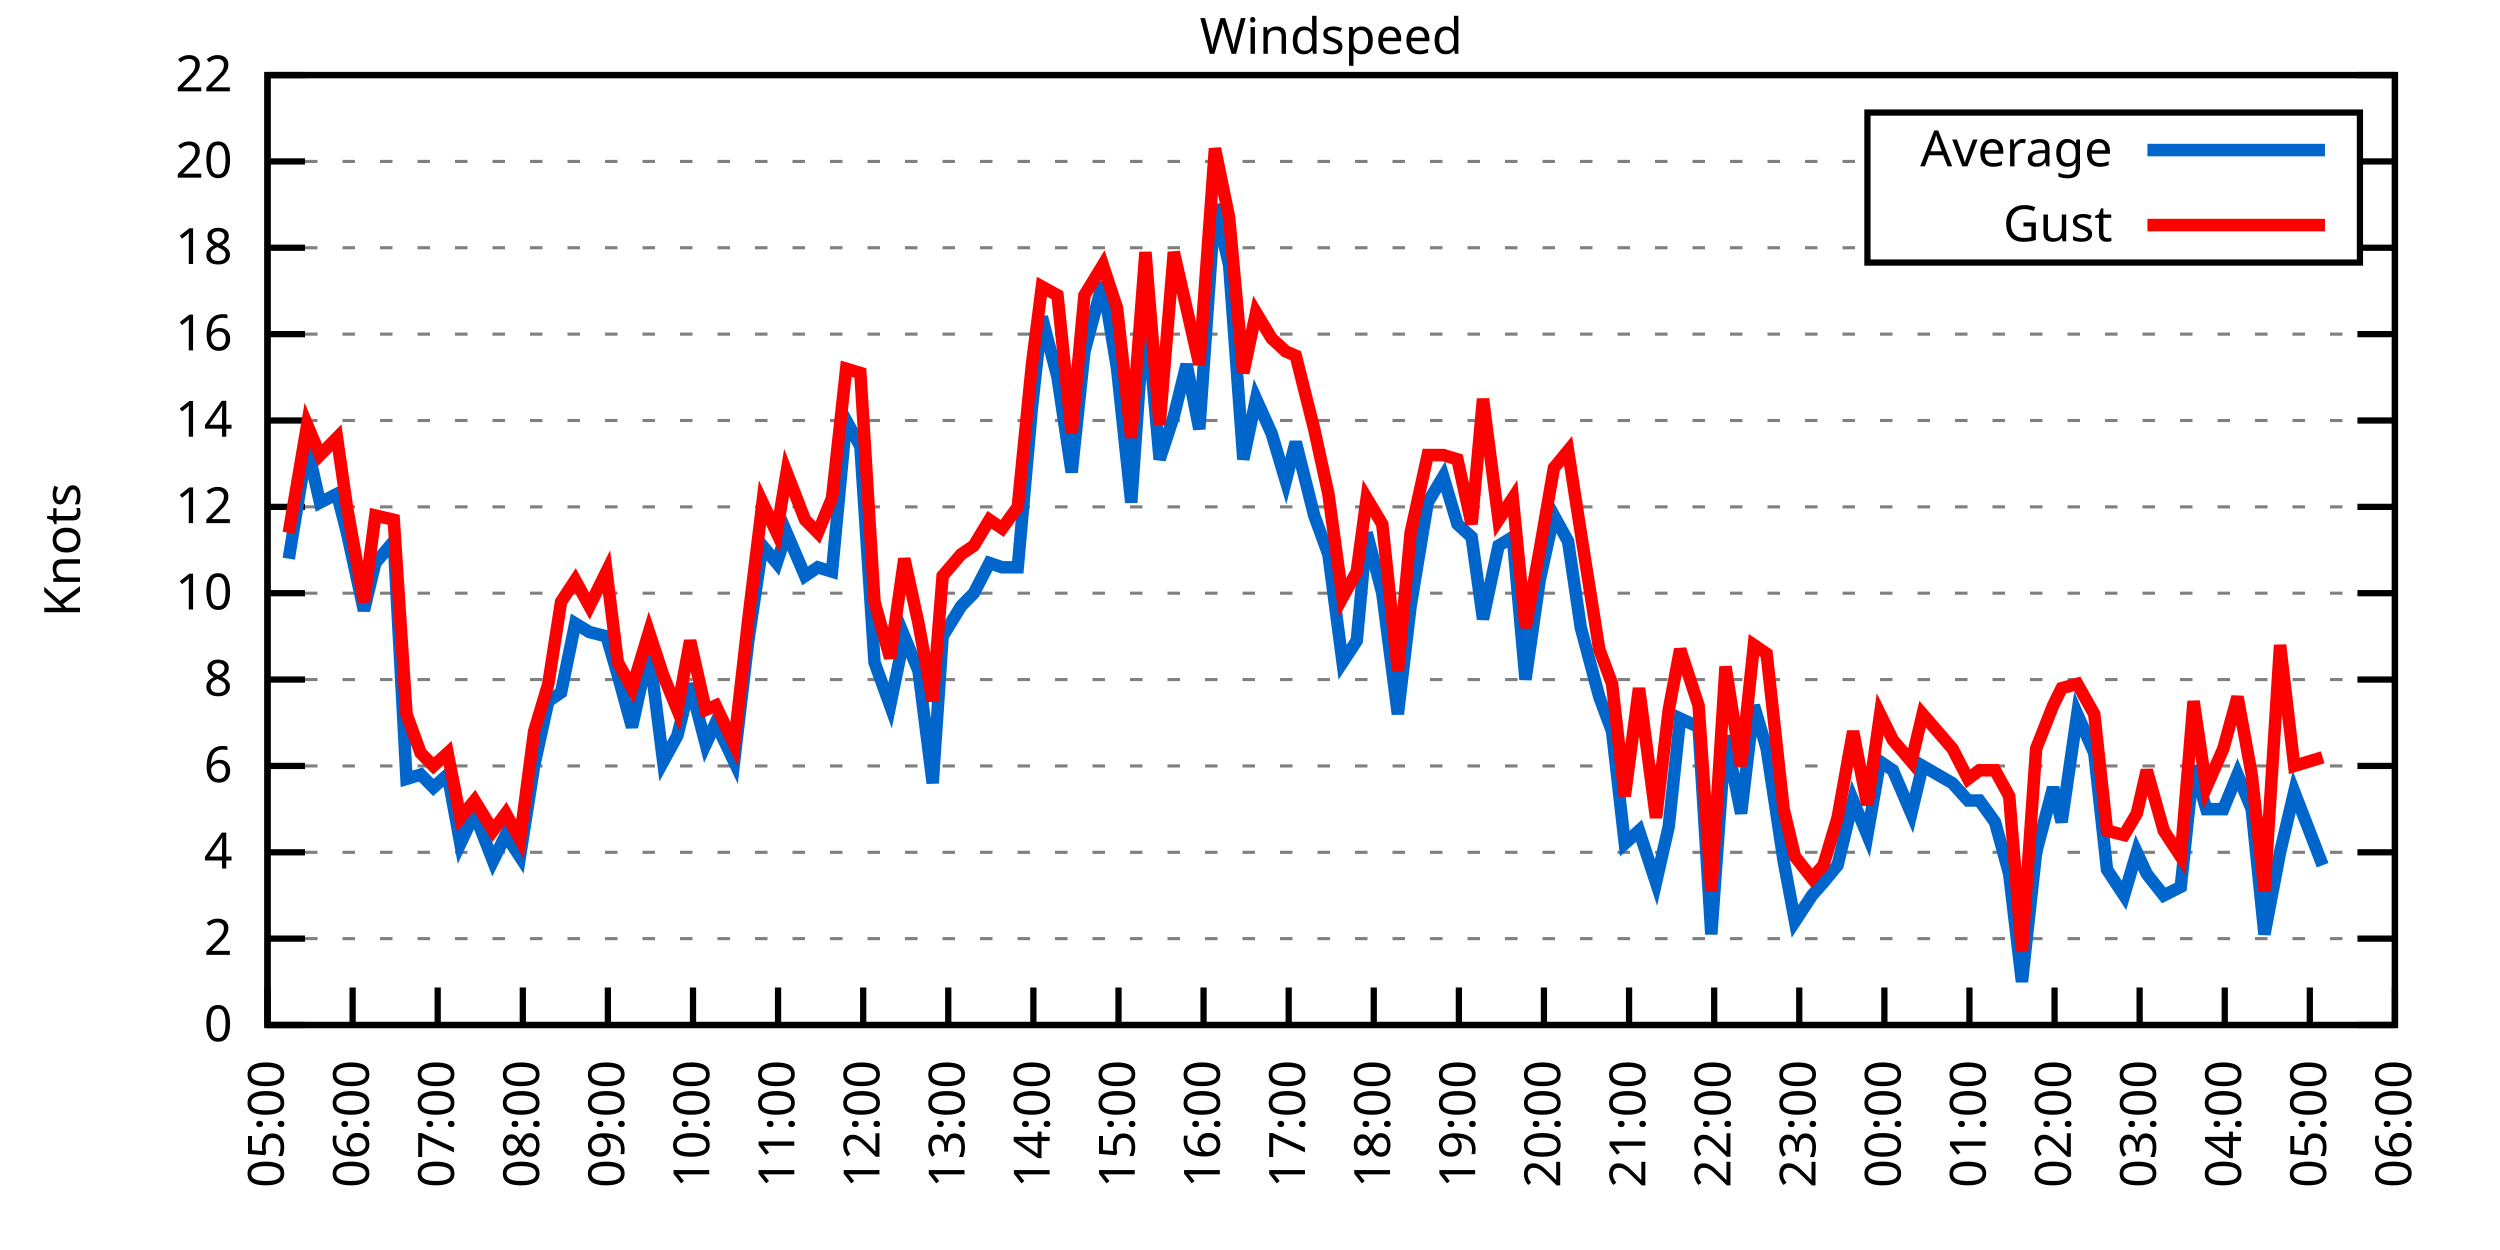
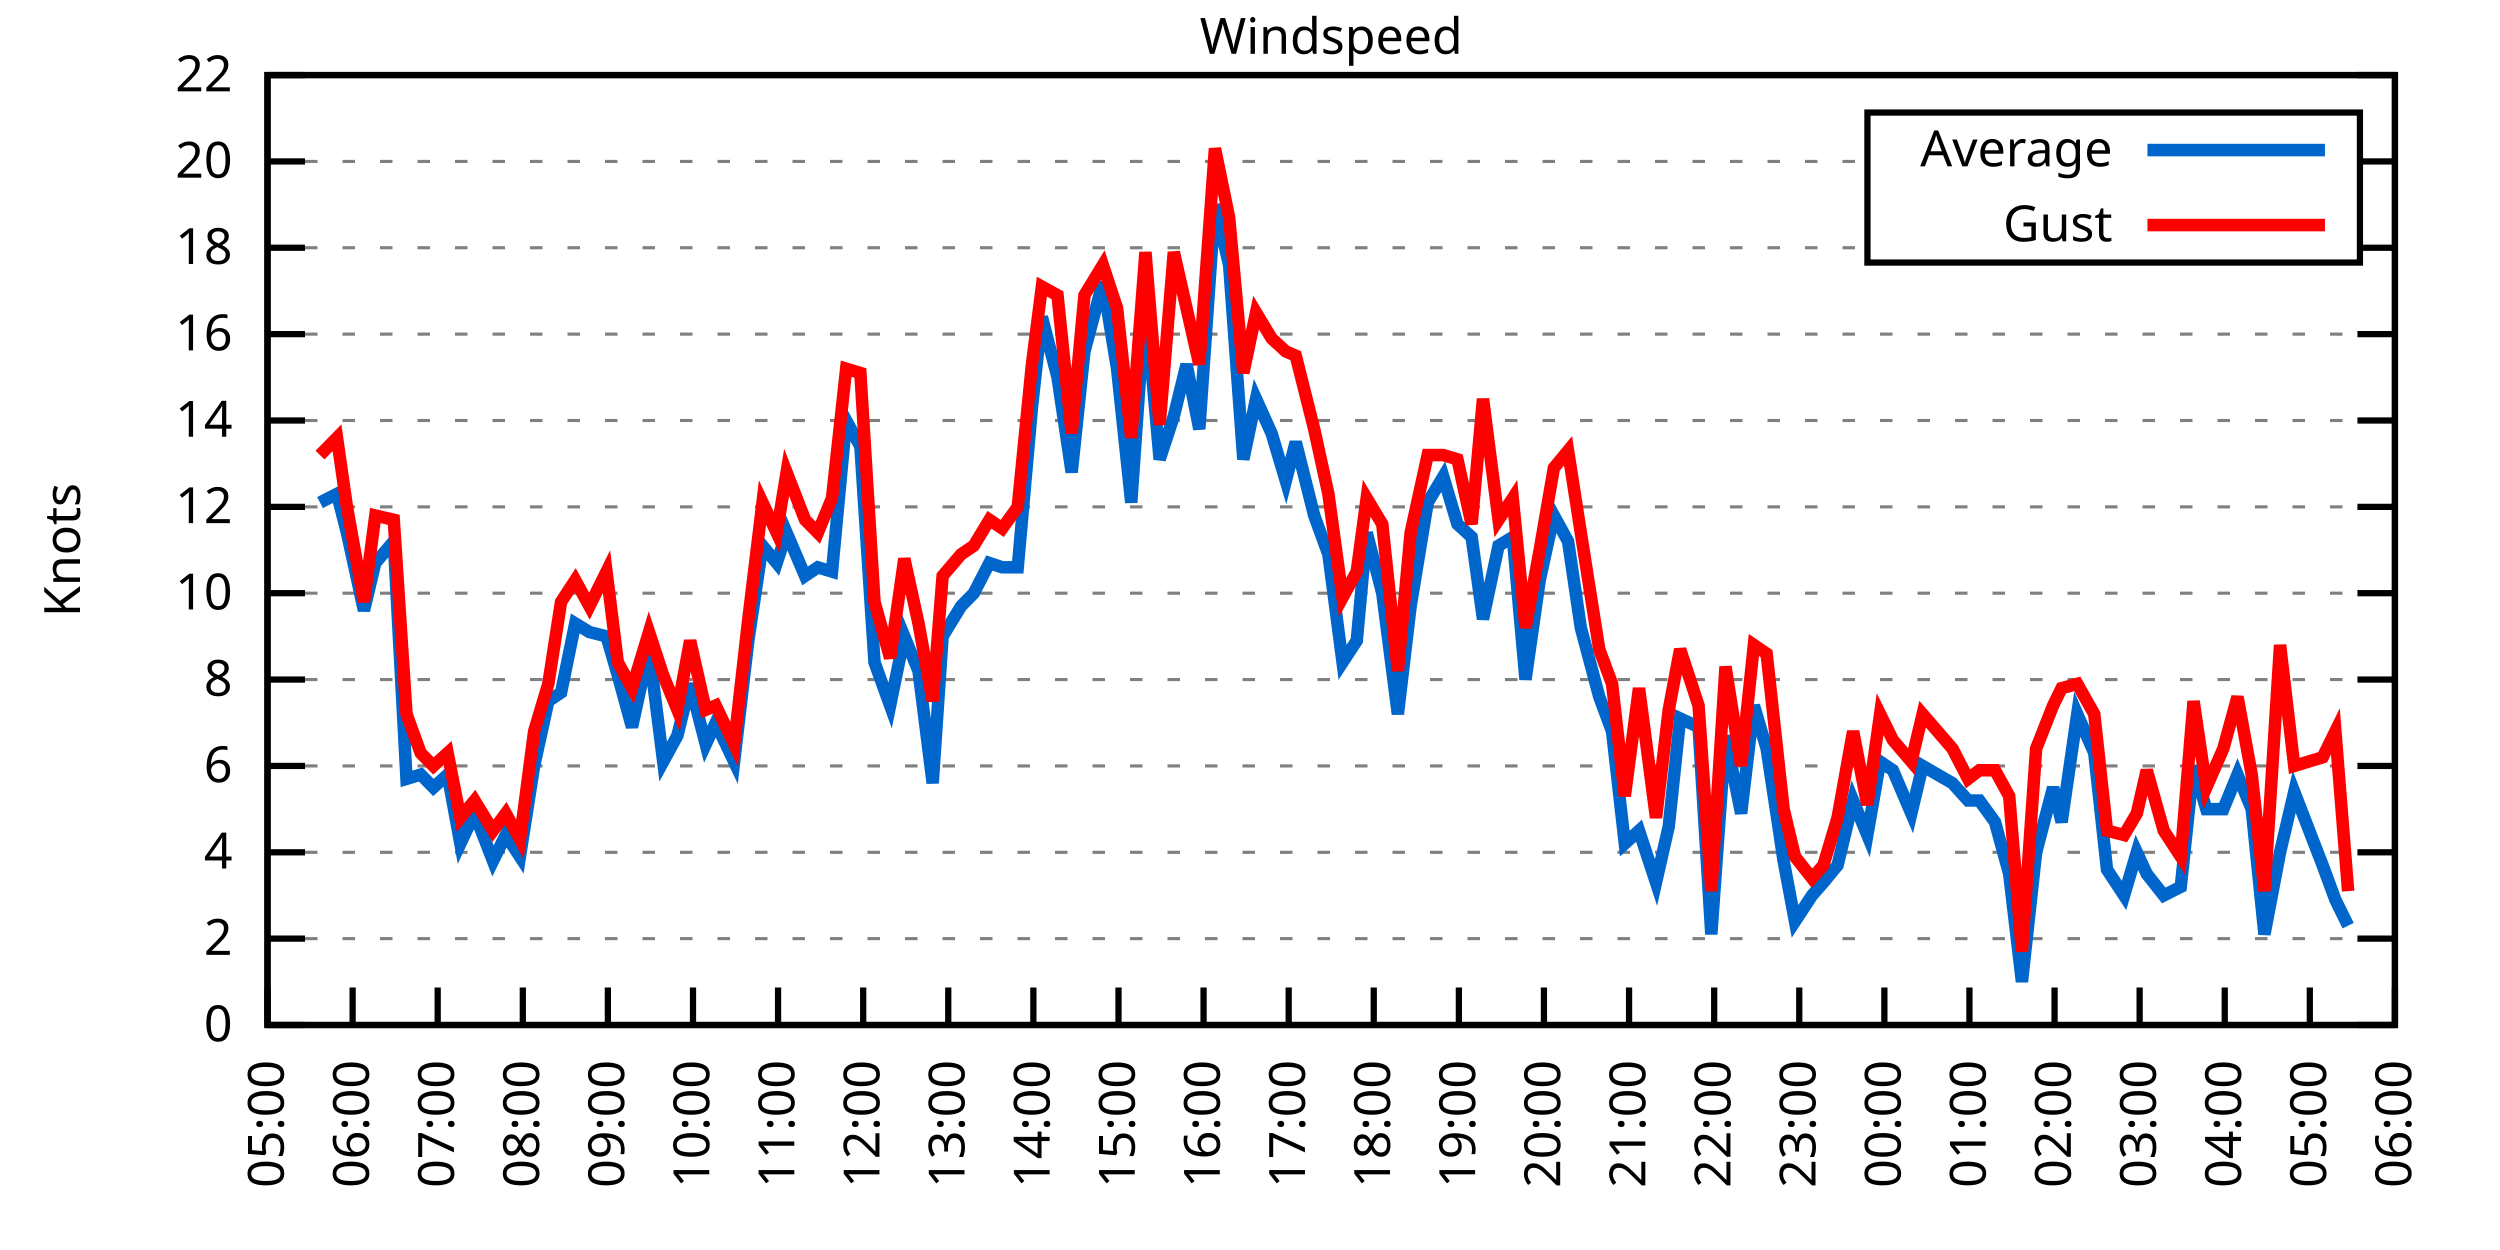
<svg xmlns="http://www.w3.org/2000/svg" xmlns:xlink="http://www.w3.org/1999/xlink" width="400" height="200" viewBox="0 0 400 200">
  <g id="gnuplot_canvas">
    <rect x="0" y="0" width="400" height="200" fill="none" />
    <defs>
      <circle id="gpDot" r="0.5" stroke-width="0.5" stroke="currentColor" />
      <path id="gpPt0" stroke-width="0.333" stroke="currentColor" d="M-1,0 h2 M0,-1 v2" />
      <path id="gpPt1" stroke-width="0.333" stroke="currentColor" d="M-1,-1 L1,1 M1,-1 L-1,1" />
      <path id="gpPt2" stroke-width="0.333" stroke="currentColor" d="M-1,0 L1,0 M0,-1 L0,1 M-1,-1 L1,1 M-1,1 L1,-1" />
      <rect id="gpPt3" stroke-width="0.333" stroke="currentColor" x="-1" y="-1" width="2" height="2" />
      <rect id="gpPt4" stroke-width="0.333" stroke="currentColor" fill="currentColor" x="-1" y="-1" width="2" height="2" />
      <circle id="gpPt5" stroke-width="0.333" stroke="currentColor" cx="0" cy="0" r="1" />
      <use xlink:href="#gpPt5" id="gpPt6" fill="currentColor" stroke="none" />
      <path id="gpPt7" stroke-width="0.333" stroke="currentColor" d="M0,-1.33 L-1.33,0.67 L1.33,0.67 z" />
      <use xlink:href="#gpPt7" id="gpPt8" fill="currentColor" stroke="none" />
      <use xlink:href="#gpPt7" id="gpPt9" stroke="currentColor" transform="rotate(180)" />
      <use xlink:href="#gpPt9" id="gpPt10" fill="currentColor" stroke="none" />
      <use xlink:href="#gpPt3" id="gpPt11" stroke="currentColor" transform="rotate(45)" />
      <use xlink:href="#gpPt11" id="gpPt12" fill="currentColor" stroke="none" />
      <path id="gpPt13" stroke-width="0.333" stroke="currentColor" d="M0,1.330 L1.265,0.411 L0.782,-1.067 L-0.782,-1.076 L-1.265,0.411 z" />
      <use xlink:href="#gpPt13" id="gpPt14" fill="currentColor" stroke="none" />
      <filter id="textbox" filterUnits="objectBoundingBox" x="0" y="0" height="1" width="1">
        <feFlood flood-color="white" flood-opacity="1" result="bgnd" />
        <feComposite in="SourceGraphic" in2="bgnd" operator="atop" />
      </filter>
      <filter id="greybox" filterUnits="objectBoundingBox" x="0" y="0" height="1" width="1">
        <feFlood flood-color="lightgrey" flood-opacity="1" result="grey" />
        <feComposite in="SourceGraphic" in2="grey" operator="atop" />
      </filter>
    </defs>
    <g fill="none" color="white" stroke="currentColor" stroke-width="1.00" stroke-linecap="butt" stroke-linejoin="miter">
</g>
    <g fill="none" color="black" stroke="currentColor" stroke-width="1.00" stroke-linecap="butt" stroke-linejoin="miter">
      <g stroke="none" shape-rendering="crispEdges">
        <polygon fill="rgb(255, 255, 255)" points="42.80,164.00 383.18,164.00 383.18,12.02 42.80,12.02 " />
      </g>
    </g>
    <g fill="none" color="black" stroke="currentColor" stroke-width="1.00" stroke-linecap="butt" stroke-linejoin="miter">
</g>
    <g fill="none" color="black" stroke="black" stroke-width="0.50" stroke-linecap="butt" stroke-linejoin="miter">
</g>
    <g fill="none" color="gray" stroke="currentColor" stroke-width="0.50" stroke-linecap="butt" stroke-linejoin="miter">
      <path stroke="gray" stroke-dasharray="2,4" class="gridline" d="M42.80,164.00 L383.19,164.00  " />
    </g>
    <g fill="none" color="gray" stroke="gray" stroke-width="1.00" stroke-linecap="butt" stroke-linejoin="miter">
</g>
    <g fill="none" color="black" stroke="currentColor" stroke-width="1.00" stroke-linecap="butt" stroke-linejoin="miter">
      <path stroke="black" d="M42.80,164.00 L48.80,164.00 M383.19,164.00 L377.19,164.00  " />
      <g transform="translate(37.20,166.60)" stroke="none" fill="black" font-family="Sans" font-size="8.00" text-anchor="end">
        <text>
          <tspan font-family="Sans"> 0</tspan>
        </text>
      </g>
    </g>
    <g fill="none" color="black" stroke="currentColor" stroke-width="1.00" stroke-linecap="butt" stroke-linejoin="miter">
</g>
    <g fill="none" color="black" stroke="black" stroke-width="0.50" stroke-linecap="butt" stroke-linejoin="miter">
</g>
    <g fill="none" color="gray" stroke="currentColor" stroke-width="0.50" stroke-linecap="butt" stroke-linejoin="miter">
      <path stroke="gray" stroke-dasharray="2,4" class="gridline" d="M42.80,150.18 L383.19,150.18  " />
    </g>
    <g fill="none" color="gray" stroke="gray" stroke-width="1.00" stroke-linecap="butt" stroke-linejoin="miter">
</g>
    <g fill="none" color="black" stroke="currentColor" stroke-width="1.00" stroke-linecap="butt" stroke-linejoin="miter">
      <path stroke="black" d="M42.80,150.18 L48.80,150.18 M383.19,150.18 L377.19,150.18  " />
      <g transform="translate(37.20,152.78)" stroke="none" fill="black" font-family="Sans" font-size="8.00" text-anchor="end">
        <text>
          <tspan font-family="Sans"> 2</tspan>
        </text>
      </g>
    </g>
    <g fill="none" color="black" stroke="currentColor" stroke-width="1.00" stroke-linecap="butt" stroke-linejoin="miter">
</g>
    <g fill="none" color="black" stroke="black" stroke-width="0.50" stroke-linecap="butt" stroke-linejoin="miter">
</g>
    <g fill="none" color="gray" stroke="currentColor" stroke-width="0.50" stroke-linecap="butt" stroke-linejoin="miter">
      <path stroke="gray" stroke-dasharray="2,4" class="gridline" d="M42.80,136.37 L383.19,136.37  " />
    </g>
    <g fill="none" color="gray" stroke="gray" stroke-width="1.00" stroke-linecap="butt" stroke-linejoin="miter">
</g>
    <g fill="none" color="black" stroke="currentColor" stroke-width="1.00" stroke-linecap="butt" stroke-linejoin="miter">
      <path stroke="black" d="M42.80,136.37 L48.80,136.37 M383.19,136.37 L377.19,136.37  " />
      <g transform="translate(37.20,138.97)" stroke="none" fill="black" font-family="Sans" font-size="8.00" text-anchor="end">
        <text>
          <tspan font-family="Sans"> 4</tspan>
        </text>
      </g>
    </g>
    <g fill="none" color="black" stroke="currentColor" stroke-width="1.00" stroke-linecap="butt" stroke-linejoin="miter">
</g>
    <g fill="none" color="black" stroke="black" stroke-width="0.50" stroke-linecap="butt" stroke-linejoin="miter">
</g>
    <g fill="none" color="gray" stroke="currentColor" stroke-width="0.50" stroke-linecap="butt" stroke-linejoin="miter">
      <path stroke="gray" stroke-dasharray="2,4" class="gridline" d="M42.80,122.55 L383.19,122.55  " />
    </g>
    <g fill="none" color="gray" stroke="gray" stroke-width="1.00" stroke-linecap="butt" stroke-linejoin="miter">
</g>
    <g fill="none" color="black" stroke="currentColor" stroke-width="1.00" stroke-linecap="butt" stroke-linejoin="miter">
      <path stroke="black" d="M42.80,122.55 L48.80,122.55 M383.19,122.55 L377.19,122.55  " />
      <g transform="translate(37.20,125.15)" stroke="none" fill="black" font-family="Sans" font-size="8.00" text-anchor="end">
        <text>
          <tspan font-family="Sans"> 6</tspan>
        </text>
      </g>
    </g>
    <g fill="none" color="black" stroke="currentColor" stroke-width="1.00" stroke-linecap="butt" stroke-linejoin="miter">
</g>
    <g fill="none" color="black" stroke="black" stroke-width="0.50" stroke-linecap="butt" stroke-linejoin="miter">
</g>
    <g fill="none" color="gray" stroke="currentColor" stroke-width="0.50" stroke-linecap="butt" stroke-linejoin="miter">
      <path stroke="gray" stroke-dasharray="2,4" class="gridline" d="M42.80,108.73 L383.19,108.73  " />
    </g>
    <g fill="none" color="gray" stroke="gray" stroke-width="1.00" stroke-linecap="butt" stroke-linejoin="miter">
</g>
    <g fill="none" color="black" stroke="currentColor" stroke-width="1.00" stroke-linecap="butt" stroke-linejoin="miter">
      <path stroke="black" d="M42.80,108.73 L48.80,108.73 M383.19,108.73 L377.19,108.73  " />
      <g transform="translate(37.20,111.33)" stroke="none" fill="black" font-family="Sans" font-size="8.00" text-anchor="end">
        <text>
          <tspan font-family="Sans"> 8</tspan>
        </text>
      </g>
    </g>
    <g fill="none" color="black" stroke="currentColor" stroke-width="1.00" stroke-linecap="butt" stroke-linejoin="miter">
</g>
    <g fill="none" color="black" stroke="black" stroke-width="0.50" stroke-linecap="butt" stroke-linejoin="miter">
</g>
    <g fill="none" color="gray" stroke="currentColor" stroke-width="0.50" stroke-linecap="butt" stroke-linejoin="miter">
      <path stroke="gray" stroke-dasharray="2,4" class="gridline" d="M42.80,94.91 L383.19,94.91  " />
    </g>
    <g fill="none" color="gray" stroke="gray" stroke-width="1.00" stroke-linecap="butt" stroke-linejoin="miter">
</g>
    <g fill="none" color="black" stroke="currentColor" stroke-width="1.00" stroke-linecap="butt" stroke-linejoin="miter">
      <path stroke="black" d="M42.80,94.91 L48.80,94.91 M383.19,94.91 L377.19,94.91  " />
      <g transform="translate(37.20,97.51)" stroke="none" fill="black" font-family="Sans" font-size="8.00" text-anchor="end">
        <text>
          <tspan font-family="Sans"> 10</tspan>
        </text>
      </g>
    </g>
    <g fill="none" color="black" stroke="currentColor" stroke-width="1.00" stroke-linecap="butt" stroke-linejoin="miter">
</g>
    <g fill="none" color="black" stroke="black" stroke-width="0.50" stroke-linecap="butt" stroke-linejoin="miter">
</g>
    <g fill="none" color="gray" stroke="currentColor" stroke-width="0.50" stroke-linecap="butt" stroke-linejoin="miter">
      <path stroke="gray" stroke-dasharray="2,4" class="gridline" d="M42.80,81.10 L383.19,81.10  " />
    </g>
    <g fill="none" color="gray" stroke="gray" stroke-width="1.00" stroke-linecap="butt" stroke-linejoin="miter">
</g>
    <g fill="none" color="black" stroke="currentColor" stroke-width="1.00" stroke-linecap="butt" stroke-linejoin="miter">
      <path stroke="black" d="M42.80,81.10 L48.80,81.10 M383.19,81.10 L377.19,81.10  " />
      <g transform="translate(37.20,83.70)" stroke="none" fill="black" font-family="Sans" font-size="8.00" text-anchor="end">
        <text>
          <tspan font-family="Sans"> 12</tspan>
        </text>
      </g>
    </g>
    <g fill="none" color="black" stroke="currentColor" stroke-width="1.00" stroke-linecap="butt" stroke-linejoin="miter">
</g>
    <g fill="none" color="black" stroke="black" stroke-width="0.50" stroke-linecap="butt" stroke-linejoin="miter">
</g>
    <g fill="none" color="gray" stroke="currentColor" stroke-width="0.50" stroke-linecap="butt" stroke-linejoin="miter">
      <path stroke="gray" stroke-dasharray="2,4" class="gridline" d="M42.80,67.28 L383.19,67.28  " />
    </g>
    <g fill="none" color="gray" stroke="gray" stroke-width="1.00" stroke-linecap="butt" stroke-linejoin="miter">
</g>
    <g fill="none" color="black" stroke="currentColor" stroke-width="1.00" stroke-linecap="butt" stroke-linejoin="miter">
      <path stroke="black" d="M42.80,67.28 L48.80,67.28 M383.19,67.28 L377.19,67.28  " />
      <g transform="translate(37.20,69.88)" stroke="none" fill="black" font-family="Sans" font-size="8.00" text-anchor="end">
        <text>
          <tspan font-family="Sans"> 14</tspan>
        </text>
      </g>
    </g>
    <g fill="none" color="black" stroke="currentColor" stroke-width="1.00" stroke-linecap="butt" stroke-linejoin="miter">
</g>
    <g fill="none" color="black" stroke="black" stroke-width="0.50" stroke-linecap="butt" stroke-linejoin="miter">
</g>
    <g fill="none" color="gray" stroke="currentColor" stroke-width="0.50" stroke-linecap="butt" stroke-linejoin="miter">
      <path stroke="gray" stroke-dasharray="2,4" class="gridline" d="M42.80,53.46 L383.19,53.46  " />
    </g>
    <g fill="none" color="gray" stroke="gray" stroke-width="1.00" stroke-linecap="butt" stroke-linejoin="miter">
</g>
    <g fill="none" color="black" stroke="currentColor" stroke-width="1.00" stroke-linecap="butt" stroke-linejoin="miter">
      <path stroke="black" d="M42.80,53.46 L48.80,53.46 M383.19,53.46 L377.19,53.46  " />
      <g transform="translate(37.20,56.06)" stroke="none" fill="black" font-family="Sans" font-size="8.00" text-anchor="end">
        <text>
          <tspan font-family="Sans"> 16</tspan>
        </text>
      </g>
    </g>
    <g fill="none" color="black" stroke="currentColor" stroke-width="1.00" stroke-linecap="butt" stroke-linejoin="miter">
</g>
    <g fill="none" color="black" stroke="black" stroke-width="0.50" stroke-linecap="butt" stroke-linejoin="miter">
</g>
    <g fill="none" color="gray" stroke="currentColor" stroke-width="0.50" stroke-linecap="butt" stroke-linejoin="miter">
      <path stroke="gray" stroke-dasharray="2,4" class="gridline" d="M42.80,39.64 L298.79,39.64 M377.59,39.64 L383.19,39.64  " />
    </g>
    <g fill="none" color="gray" stroke="gray" stroke-width="1.00" stroke-linecap="butt" stroke-linejoin="miter">
</g>
    <g fill="none" color="black" stroke="currentColor" stroke-width="1.00" stroke-linecap="butt" stroke-linejoin="miter">
      <path stroke="black" d="M42.80,39.64 L48.80,39.64 M383.19,39.64 L377.19,39.64  " />
      <g transform="translate(37.20,42.24)" stroke="none" fill="black" font-family="Sans" font-size="8.00" text-anchor="end">
        <text>
          <tspan font-family="Sans"> 18</tspan>
        </text>
      </g>
    </g>
    <g fill="none" color="black" stroke="currentColor" stroke-width="1.00" stroke-linecap="butt" stroke-linejoin="miter">
</g>
    <g fill="none" color="black" stroke="black" stroke-width="0.50" stroke-linecap="butt" stroke-linejoin="miter">
</g>
    <g fill="none" color="gray" stroke="currentColor" stroke-width="0.50" stroke-linecap="butt" stroke-linejoin="miter">
      <path stroke="gray" stroke-dasharray="2,4" class="gridline" d="M42.80,25.83 L298.79,25.83 M377.59,25.83 L383.19,25.83  " />
    </g>
    <g fill="none" color="gray" stroke="gray" stroke-width="1.00" stroke-linecap="butt" stroke-linejoin="miter">
</g>
    <g fill="none" color="black" stroke="currentColor" stroke-width="1.00" stroke-linecap="butt" stroke-linejoin="miter">
      <path stroke="black" d="M42.80,25.83 L48.80,25.83 M383.19,25.83 L377.19,25.83  " />
      <g transform="translate(37.20,28.43)" stroke="none" fill="black" font-family="Sans" font-size="8.00" text-anchor="end">
        <text>
          <tspan font-family="Sans"> 20</tspan>
        </text>
      </g>
    </g>
    <g fill="none" color="black" stroke="currentColor" stroke-width="1.00" stroke-linecap="butt" stroke-linejoin="miter">
</g>
    <g fill="none" color="black" stroke="black" stroke-width="0.50" stroke-linecap="butt" stroke-linejoin="miter">
</g>
    <g fill="none" color="gray" stroke="currentColor" stroke-width="0.50" stroke-linecap="butt" stroke-linejoin="miter">
      <path stroke="gray" stroke-dasharray="2,4" class="gridline" d="M42.80,12.01 L383.19,12.01  " />
    </g>
    <g fill="none" color="gray" stroke="gray" stroke-width="1.00" stroke-linecap="butt" stroke-linejoin="miter">
</g>
    <g fill="none" color="black" stroke="currentColor" stroke-width="1.00" stroke-linecap="butt" stroke-linejoin="miter">
      <path stroke="black" d="M42.80,12.01 L48.80,12.01 M383.19,12.01 L377.19,12.01  " />
      <g transform="translate(37.20,14.61)" stroke="none" fill="black" font-family="Sans" font-size="8.00" text-anchor="end">
        <text>
          <tspan font-family="Sans"> 22</tspan>
        </text>
      </g>
    </g>
    <g fill="none" color="black" stroke="currentColor" stroke-width="1.00" stroke-linecap="butt" stroke-linejoin="miter">
      <path stroke="black" d="M42.80,164.00 L42.80,158.00  " />
      <g transform="translate(45.40,169.60) rotate(270.00)" stroke="none" fill="black" font-family="Sans" font-size="8.00" text-anchor="end">
        <text>
          <tspan font-family="Sans">05:00</tspan>
        </text>
      </g>
    </g>
    <g fill="none" color="black" stroke="currentColor" stroke-width="1.00" stroke-linecap="butt" stroke-linejoin="miter">
      <path stroke="black" d="M56.42,164.00 L56.42,158.00  " />
      <g transform="translate(59.02,169.60) rotate(270.00)" stroke="none" fill="black" font-family="Sans" font-size="8.00" text-anchor="end">
        <text>
          <tspan font-family="Sans">06:00</tspan>
        </text>
      </g>
    </g>
    <g fill="none" color="black" stroke="currentColor" stroke-width="1.00" stroke-linecap="butt" stroke-linejoin="miter">
      <path stroke="black" d="M70.03,164.00 L70.03,158.00  " />
      <g transform="translate(72.63,169.60) rotate(270.00)" stroke="none" fill="black" font-family="Sans" font-size="8.00" text-anchor="end">
        <text>
          <tspan font-family="Sans">07:00</tspan>
        </text>
      </g>
    </g>
    <g fill="none" color="black" stroke="currentColor" stroke-width="1.00" stroke-linecap="butt" stroke-linejoin="miter">
      <path stroke="black" d="M83.65,164.00 L83.65,158.00  " />
      <g transform="translate(86.25,169.60) rotate(270.00)" stroke="none" fill="black" font-family="Sans" font-size="8.00" text-anchor="end">
        <text>
          <tspan font-family="Sans">08:00</tspan>
        </text>
      </g>
    </g>
    <g fill="none" color="black" stroke="currentColor" stroke-width="1.00" stroke-linecap="butt" stroke-linejoin="miter">
      <path stroke="black" d="M97.26,164.00 L97.26,158.00  " />
      <g transform="translate(99.86,169.60) rotate(270.00)" stroke="none" fill="black" font-family="Sans" font-size="8.00" text-anchor="end">
        <text>
          <tspan font-family="Sans">09:00</tspan>
        </text>
      </g>
    </g>
    <g fill="none" color="black" stroke="currentColor" stroke-width="1.00" stroke-linecap="butt" stroke-linejoin="miter">
      <path stroke="black" d="M110.88,164.00 L110.88,158.00  " />
      <g transform="translate(113.48,169.60) rotate(270.00)" stroke="none" fill="black" font-family="Sans" font-size="8.00" text-anchor="end">
        <text>
          <tspan font-family="Sans">10:00</tspan>
        </text>
      </g>
    </g>
    <g fill="none" color="black" stroke="currentColor" stroke-width="1.00" stroke-linecap="butt" stroke-linejoin="miter">
      <path stroke="black" d="M124.49,164.00 L124.49,158.00  " />
      <g transform="translate(127.09,169.60) rotate(270.00)" stroke="none" fill="black" font-family="Sans" font-size="8.00" text-anchor="end">
        <text>
          <tspan font-family="Sans">11:00</tspan>
        </text>
      </g>
    </g>
    <g fill="none" color="black" stroke="currentColor" stroke-width="1.00" stroke-linecap="butt" stroke-linejoin="miter">
      <path stroke="black" d="M138.11,164.00 L138.11,158.00  " />
      <g transform="translate(140.71,169.60) rotate(270.00)" stroke="none" fill="black" font-family="Sans" font-size="8.00" text-anchor="end">
        <text>
          <tspan font-family="Sans">12:00</tspan>
        </text>
      </g>
    </g>
    <g fill="none" color="black" stroke="currentColor" stroke-width="1.00" stroke-linecap="butt" stroke-linejoin="miter">
      <path stroke="black" d="M151.72,164.00 L151.72,158.00  " />
      <g transform="translate(154.32,169.60) rotate(270.00)" stroke="none" fill="black" font-family="Sans" font-size="8.00" text-anchor="end">
        <text>
          <tspan font-family="Sans">13:00</tspan>
        </text>
      </g>
    </g>
    <g fill="none" color="black" stroke="currentColor" stroke-width="1.00" stroke-linecap="butt" stroke-linejoin="miter">
      <path stroke="black" d="M165.34,164.00 L165.34,158.00  " />
      <g transform="translate(167.94,169.60) rotate(270.00)" stroke="none" fill="black" font-family="Sans" font-size="8.00" text-anchor="end">
        <text>
          <tspan font-family="Sans">14:00</tspan>
        </text>
      </g>
    </g>
    <g fill="none" color="black" stroke="currentColor" stroke-width="1.00" stroke-linecap="butt" stroke-linejoin="miter">
      <path stroke="black" d="M178.96,164.00 L178.96,158.00  " />
      <g transform="translate(181.56,169.60) rotate(270.00)" stroke="none" fill="black" font-family="Sans" font-size="8.00" text-anchor="end">
        <text>
          <tspan font-family="Sans">15:00</tspan>
        </text>
      </g>
    </g>
    <g fill="none" color="black" stroke="currentColor" stroke-width="1.00" stroke-linecap="butt" stroke-linejoin="miter">
      <path stroke="black" d="M192.57,164.00 L192.57,158.00  " />
      <g transform="translate(195.17,169.60) rotate(270.00)" stroke="none" fill="black" font-family="Sans" font-size="8.00" text-anchor="end">
        <text>
          <tspan font-family="Sans">16:00</tspan>
        </text>
      </g>
    </g>
    <g fill="none" color="black" stroke="currentColor" stroke-width="1.00" stroke-linecap="butt" stroke-linejoin="miter">
      <path stroke="black" d="M206.19,164.00 L206.19,158.00  " />
      <g transform="translate(208.79,169.60) rotate(270.00)" stroke="none" fill="black" font-family="Sans" font-size="8.00" text-anchor="end">
        <text>
          <tspan font-family="Sans">17:00</tspan>
        </text>
      </g>
    </g>
    <g fill="none" color="black" stroke="currentColor" stroke-width="1.00" stroke-linecap="butt" stroke-linejoin="miter">
      <path stroke="black" d="M219.80,164.00 L219.80,158.00  " />
      <g transform="translate(222.40,169.60) rotate(270.00)" stroke="none" fill="black" font-family="Sans" font-size="8.00" text-anchor="end">
        <text>
          <tspan font-family="Sans">18:00</tspan>
        </text>
      </g>
    </g>
    <g fill="none" color="black" stroke="currentColor" stroke-width="1.00" stroke-linecap="butt" stroke-linejoin="miter">
      <path stroke="black" d="M233.42,164.00 L233.42,158.00  " />
      <g transform="translate(236.02,169.60) rotate(270.00)" stroke="none" fill="black" font-family="Sans" font-size="8.00" text-anchor="end">
        <text>
          <tspan font-family="Sans">19:00</tspan>
        </text>
      </g>
    </g>
    <g fill="none" color="black" stroke="currentColor" stroke-width="1.00" stroke-linecap="butt" stroke-linejoin="miter">
      <path stroke="black" d="M247.03,164.00 L247.03,158.00  " />
      <g transform="translate(249.63,169.60) rotate(270.00)" stroke="none" fill="black" font-family="Sans" font-size="8.00" text-anchor="end">
        <text>
          <tspan font-family="Sans">20:00</tspan>
        </text>
      </g>
    </g>
    <g fill="none" color="black" stroke="currentColor" stroke-width="1.00" stroke-linecap="butt" stroke-linejoin="miter">
      <path stroke="black" d="M260.65,164.00 L260.65,158.00  " />
      <g transform="translate(263.25,169.60) rotate(270.00)" stroke="none" fill="black" font-family="Sans" font-size="8.00" text-anchor="end">
        <text>
          <tspan font-family="Sans">21:00</tspan>
        </text>
      </g>
    </g>
    <g fill="none" color="black" stroke="currentColor" stroke-width="1.00" stroke-linecap="butt" stroke-linejoin="miter">
      <path stroke="black" d="M274.27,164.00 L274.27,158.00  " />
      <g transform="translate(276.87,169.60) rotate(270.00)" stroke="none" fill="black" font-family="Sans" font-size="8.00" text-anchor="end">
        <text>
          <tspan font-family="Sans">22:00</tspan>
        </text>
      </g>
    </g>
    <g fill="none" color="black" stroke="currentColor" stroke-width="1.00" stroke-linecap="butt" stroke-linejoin="miter">
      <path stroke="black" d="M287.88,164.00 L287.88,158.00  " />
      <g transform="translate(290.48,169.60) rotate(270.00)" stroke="none" fill="black" font-family="Sans" font-size="8.00" text-anchor="end">
        <text>
          <tspan font-family="Sans">23:00</tspan>
        </text>
      </g>
    </g>
    <g fill="none" color="black" stroke="currentColor" stroke-width="1.00" stroke-linecap="butt" stroke-linejoin="miter">
      <path stroke="black" d="M301.50,164.00 L301.50,158.00  " />
      <g transform="translate(304.10,169.60) rotate(270.00)" stroke="none" fill="black" font-family="Sans" font-size="8.00" text-anchor="end">
        <text>
          <tspan font-family="Sans">00:00</tspan>
        </text>
      </g>
    </g>
    <g fill="none" color="black" stroke="currentColor" stroke-width="1.00" stroke-linecap="butt" stroke-linejoin="miter">
      <path stroke="black" d="M315.11,164.00 L315.11,158.00  " />
      <g transform="translate(317.71,169.60) rotate(270.00)" stroke="none" fill="black" font-family="Sans" font-size="8.00" text-anchor="end">
        <text>
          <tspan font-family="Sans">01:00</tspan>
        </text>
      </g>
    </g>
    <g fill="none" color="black" stroke="currentColor" stroke-width="1.00" stroke-linecap="butt" stroke-linejoin="miter">
      <path stroke="black" d="M328.73,164.00 L328.73,158.00  " />
      <g transform="translate(331.33,169.60) rotate(270.00)" stroke="none" fill="black" font-family="Sans" font-size="8.00" text-anchor="end">
        <text>
          <tspan font-family="Sans">02:00</tspan>
        </text>
      </g>
    </g>
    <g fill="none" color="black" stroke="currentColor" stroke-width="1.00" stroke-linecap="butt" stroke-linejoin="miter">
      <path stroke="black" d="M342.34,164.00 L342.34,158.00  " />
      <g transform="translate(344.94,169.60) rotate(270.00)" stroke="none" fill="black" font-family="Sans" font-size="8.00" text-anchor="end">
        <text>
          <tspan font-family="Sans">03:00</tspan>
        </text>
      </g>
    </g>
    <g fill="none" color="black" stroke="currentColor" stroke-width="1.00" stroke-linecap="butt" stroke-linejoin="miter">
      <path stroke="black" d="M355.96,164.00 L355.96,158.00  " />
      <g transform="translate(358.56,169.60) rotate(270.00)" stroke="none" fill="black" font-family="Sans" font-size="8.00" text-anchor="end">
        <text>
          <tspan font-family="Sans">04:00</tspan>
        </text>
      </g>
    </g>
    <g fill="none" color="black" stroke="currentColor" stroke-width="1.00" stroke-linecap="butt" stroke-linejoin="miter">
      <path stroke="black" d="M369.57,164.00 L369.57,158.00  " />
      <g transform="translate(372.17,169.60) rotate(270.00)" stroke="none" fill="black" font-family="Sans" font-size="8.00" text-anchor="end">
        <text>
          <tspan font-family="Sans">05:00</tspan>
        </text>
      </g>
    </g>
    <g fill="none" color="black" stroke="currentColor" stroke-width="1.00" stroke-linecap="butt" stroke-linejoin="miter">
      <path stroke="black" d="M383.19,164.00 L383.19,158.00  " />
      <g transform="translate(385.79,169.60) rotate(270.00)" stroke="none" fill="black" font-family="Sans" font-size="8.00" text-anchor="end">
        <text>
          <tspan font-family="Sans">06:00</tspan>
        </text>
      </g>
    </g>
    <g fill="none" color="black" stroke="currentColor" stroke-width="1.00" stroke-linecap="butt" stroke-linejoin="miter">
</g>
    <g fill="none" color="black" stroke="currentColor" stroke-width="1.00" stroke-linecap="butt" stroke-linejoin="miter">
      <path stroke="black" d="M42.80,12.01 L42.80,164.00 L383.19,164.00 L383.19,12.01 L42.80,12.01 Z  " />
    </g>
    <g fill="none" color="black" stroke="currentColor" stroke-width="1.00" stroke-linecap="butt" stroke-linejoin="miter">
</g>
    <g fill="none" color="black" stroke="currentColor" stroke-width="1.00" stroke-linecap="butt" stroke-linejoin="miter">
      <path stroke="black" d="M298.79,42.01 L298.79,18.01 L377.59,18.01 L377.59,42.01 L298.79,42.01 Z  " />
    </g>
    <g id="Windspeed_plot_1">
      <g fill="none" color="white" stroke="black" stroke-width="2.00" stroke-linecap="butt" stroke-linejoin="miter">
</g>
      <g fill="none" color="black" stroke="currentColor" stroke-width="2.00" stroke-linecap="butt" stroke-linejoin="miter">
        <g transform="translate(337.99,26.61)" stroke="none" fill="black" font-family="Sans" font-size="8.00" text-anchor="end">
          <text>
            <tspan font-family="Sans">Average</tspan>
          </text>
        </g>
      </g>
      <g fill="none" color="black" stroke="currentColor" stroke-width="2.00" stroke-linecap="butt" stroke-linejoin="miter">
-         <path stroke="rgb(  0, 102, 204)" d="M343.59,24.01 L371.99,24.01 M46.20,89.39 L49.15,71.42 L51.20,80.41 L53.92,79.02 L55.51,85.24 L58.23,97.68   L60.05,90.08 L63.00,86.62 L65.04,124.62 L67.31,123.93 L69.35,126.00 L71.62,123.93 L73.66,134.98 L75.93,130.15   L78.88,137.75 L80.92,133.60 L83.19,137.06 L85.46,122.55 L87.73,112.19 L89.77,110.80 L92.04,99.75 L94.31,101.13   L97.04,101.82 L98.85,108.04 L101.12,116.33 L103.84,103.89 L106.11,121.86 L108.38,117.71 L110.42,109.42 L112.92,119.09   L114.51,115.64 L117.46,121.86 L119.73,102.51 L122.00,87.31 L124.27,90.08 L125.86,85.24 L128.81,92.15 L130.85,90.77   L133.12,91.46 L135.39,67.28 L137.66,71.42 L139.92,105.97 L142.42,112.88 L144.69,101.82 L146.96,107.35 L149.23,125.31   L150.82,101.82 L153.77,96.99 L155.81,94.91 L158.31,90.08 L160.35,90.77 L162.84,90.77 L165.11,65.21 L166.70,50.70   L169.20,60.37 L171.47,75.57 L173.51,56.23 L176.46,45.17 L178.73,58.99 L181.00,80.41 L183.27,47.93 L185.54,73.50   L187.81,66.59 L189.85,58.30 L191.89,68.66 L194.39,32.74 L196.66,42.41 L198.93,73.50 L200.97,63.82 L203.46,69.35   L205.73,76.95 L207.32,70.73 L210.27,82.48 L212.54,88.70 L214.81,105.97 L217.08,102.51 L218.67,85.24 L221.16,94.91   L223.66,114.26 L225.70,96.99 L228.43,80.41 L230.92,76.26 L233.19,83.86 L235.46,85.93 L237.28,99.06 L239.77,87.31   L242.04,85.93 L244.08,108.73 L246.35,92.84 L248.62,82.48 L250.89,86.62 L252.93,100.44 L255.88,111.49 L257.93,117.02   L259.97,134.98 L262.24,132.91 L264.96,141.20 L267.00,132.22 L268.82,114.95 L271.77,116.33 L273.81,149.49 L276.08,117.71   L278.58,130.15 L280.62,112.88 L282.66,119.78 L285.38,137.75 L287.20,147.42 L289.92,143.27 L291.74,141.20 L294.01,138.44   L296.50,128.08 L298.77,133.60 L300.82,121.86 L302.86,123.24 L305.81,130.15 L307.62,122.55 L312.39,125.31 L314.89,128.08   L316.70,128.08 L319.20,131.53 L321.47,139.82 L323.51,157.09 L325.78,136.37 L328.50,126.00 L329.86,131.53 L332.36,114.26   L335.08,120.48 L337.12,139.13 L339.85,143.27 L341.89,136.37 L343.48,139.82 L346.20,143.27 L348.92,141.89 L350.97,122.55   L353.01,129.46 L355.73,129.46 L358.00,123.93 L360.27,129.46 L362.31,149.49 L364.81,136.37 L367.08,126.69 L371.62,138.44    " />
+         <path stroke="rgb(  0, 102, 204)" d="M343.59,24.01 L371.99,24.01 M51.20,80.41 L53.92,79.02 L55.51,85.24 L58.23,97.68 L60.05,90.08 L63.00,86.62   L65.04,124.62 L67.31,123.93 L69.35,126.00 L71.62,123.93 L73.66,134.98 L75.93,130.15 L78.88,137.75 L80.92,133.60   L83.19,137.06 L85.46,122.55 L87.73,112.19 L89.77,110.80 L92.04,99.75 L94.31,101.13 L97.04,101.82 L98.85,108.04   L101.12,116.33 L103.84,103.89 L106.11,121.86 L108.38,117.71 L110.42,109.42 L112.92,119.09 L114.51,115.64 L117.46,121.86   L119.73,102.51 L122.00,87.31 L124.27,90.08 L125.86,85.24 L128.81,92.15 L130.85,90.77 L133.12,91.46 L135.39,67.28   L137.66,71.42 L139.92,105.97 L142.42,112.88 L144.69,101.82 L146.96,107.35 L149.23,125.31 L150.82,101.82 L153.77,96.99   L155.81,94.91 L158.31,90.08 L160.35,90.77 L162.84,90.77 L165.11,65.21 L166.70,50.70 L169.20,60.37 L171.47,75.57   L173.51,56.23 L176.46,45.17 L178.73,58.99 L181.00,80.41 L183.27,47.93 L185.54,73.50 L187.81,66.59 L189.85,58.30   L191.89,68.66 L194.39,32.74 L196.66,42.41 L198.93,73.50 L200.97,63.82 L203.46,69.35 L205.73,76.95 L207.32,70.73   L210.27,82.48 L212.54,88.70 L214.81,105.97 L217.08,102.51 L218.67,85.24 L221.16,94.91 L223.66,114.26 L225.70,96.99   L228.43,80.41 L230.92,76.26 L233.19,83.86 L235.46,85.93 L237.28,99.06 L239.77,87.31 L242.04,85.93 L244.08,108.73   L246.35,92.84 L248.62,82.48 L250.89,86.62 L252.93,100.44 L255.88,111.49 L257.93,117.02 L259.97,134.98 L262.24,132.91   L264.96,141.20 L267.00,132.22 L268.82,114.95 L271.77,116.33 L273.81,149.49 L276.08,117.71 L278.58,130.15 L280.62,112.88   L282.66,119.78 L285.38,137.75 L287.20,147.42 L289.92,143.27 L291.74,141.20 L294.01,138.44 L296.50,128.08 L298.77,133.60   L300.82,121.86 L302.86,123.24 L305.81,130.15 L307.62,122.55 L312.39,125.31 L314.89,128.08 L316.70,128.08 L319.20,131.53   L321.47,139.82 L323.51,157.09 L325.78,136.37 L328.50,126.00 L329.86,131.53 L332.36,114.26 L335.08,120.48 L337.12,139.13   L339.85,143.27 L341.89,136.37 L343.48,139.82 L346.20,143.27 L348.92,141.89 L350.97,122.55 L353.01,129.46 L355.73,129.46   L358.00,123.93 L360.27,129.46 L362.31,149.49 L364.81,136.37 L367.08,126.69 L371.62,138.44 L373.66,143.96 L375.70,148.11    " />
      </g>
    </g>
    <g id="Windspeed_plot_2">
      <g fill="none" color="black" stroke="currentColor" stroke-width="2.00" stroke-linecap="butt" stroke-linejoin="miter">
        <g transform="translate(337.99,38.61)" stroke="none" fill="black" font-family="Sans" font-size="8.00" text-anchor="end">
          <text>
            <tspan font-family="Sans">Gust</tspan>
          </text>
        </g>
      </g>
      <g fill="none" color="black" stroke="currentColor" stroke-width="2.00" stroke-linecap="butt" stroke-linejoin="miter">
-         <path stroke="rgb(255,   0,   0)" d="M343.59,36.01 L371.99,36.01 M46.20,85.24 L49.15,67.97 L51.20,72.81 L53.92,70.04 L55.51,81.10 L58.23,96.30   L60.05,82.48 L63.00,83.17 L65.04,114.26 L67.31,120.48 L69.35,122.55 L71.62,120.48 L73.66,130.84 L75.93,128.08   L78.88,132.91 L80.92,130.15 L83.19,134.29 L85.46,117.02 L87.73,109.42 L89.77,96.30 L92.04,92.84 L94.31,96.99   L97.04,91.46 L98.85,105.97 L101.12,110.11 L103.84,101.13 L106.11,108.04 L108.38,113.57 L110.42,102.51 L112.92,113.57   L114.51,112.88 L117.46,119.09 L119.73,99.06 L122.00,80.41 L124.27,85.24 L125.86,75.57 L128.81,83.17 L130.85,85.24   L133.12,79.71 L135.39,58.99 L137.66,59.68 L139.92,96.30 L142.42,105.28 L144.69,89.39 L146.96,99.75 L149.23,112.19   L150.82,92.15 L153.77,88.70 L155.81,87.31 L158.31,83.17 L160.35,84.55 L162.84,81.10 L165.11,58.30 L166.70,45.86   L169.20,47.24 L171.47,69.35 L173.51,47.24 L176.46,42.41 L178.73,49.32 L181.00,70.04 L183.27,40.34 L185.54,67.97   L187.81,40.34 L189.85,49.32 L191.89,58.30 L194.39,23.75 L196.66,34.81 L198.93,59.68 L200.97,50.01 L203.46,54.15   L205.73,56.23 L207.32,56.92 L210.27,68.66 L212.54,79.02 L214.81,95.60 L217.08,91.46 L218.67,79.71 L221.16,83.86   L223.66,107.35 L225.70,85.24 L228.43,72.81 L230.92,72.81 L233.19,73.50 L235.46,83.86 L237.28,63.82 L239.77,83.17   L242.04,79.71 L244.08,100.44 L246.35,88.00 L248.62,74.88 L250.89,72.12 L252.93,85.24 L255.88,103.89 L257.93,109.42   L259.97,127.38 L262.24,110.11 L264.96,130.84 L267.00,113.57 L268.82,103.89 L271.77,112.88 L273.81,142.58 L276.08,106.66   L278.58,122.55 L280.62,103.20 L282.66,104.59 L285.38,129.46 L287.20,137.06 L289.92,140.51 L291.74,138.44 L294.01,130.84   L296.50,117.02 L298.77,128.77 L300.82,114.26 L302.86,118.40 L305.81,121.86 L307.62,114.26 L312.39,119.78 L314.89,124.62   L316.70,123.24 L319.20,123.24 L321.47,127.38 L323.51,152.26 L325.78,119.78 L328.50,112.88 L329.86,110.11 L332.36,109.42   L335.08,114.26 L337.12,132.91 L339.85,133.60 L341.89,130.15 L343.48,123.24 L346.20,132.91 L348.92,137.06 L350.97,112.19   L353.01,126.00 L355.73,119.78 L358.00,111.49 L360.27,123.93 L362.31,142.58 L364.81,103.20 L367.08,122.55 L371.62,121.17    " />
+         <path stroke="rgb(255,   0,   0)" d="M343.59,36.01 L371.99,36.01 M51.20,72.81 L53.92,70.04 L55.51,81.10 L58.23,96.30 L60.05,82.48 L63.00,83.17   L65.04,114.26 L67.31,120.48 L69.35,122.55 L71.62,120.48 L73.66,130.84 L75.93,128.08 L78.88,132.91 L80.92,130.15   L83.19,134.29 L85.46,117.02 L87.73,109.42 L89.77,96.30 L92.04,92.84 L94.31,96.99 L97.04,91.46 L98.85,105.97   L101.12,110.11 L103.84,101.13 L106.11,108.04 L108.38,113.57 L110.42,102.51 L112.92,113.57 L114.51,112.88 L117.46,119.09   L119.73,99.06 L122.00,80.41 L124.27,85.24 L125.86,75.57 L128.81,83.17 L130.85,85.24 L133.12,79.71 L135.39,58.99   L137.66,59.68 L139.92,96.30 L142.42,105.28 L144.69,89.39 L146.96,99.75 L149.23,112.19 L150.82,92.15 L153.77,88.70   L155.81,87.31 L158.31,83.17 L160.35,84.55 L162.84,81.10 L165.11,58.30 L166.70,45.86 L169.20,47.24 L171.47,69.35   L173.51,47.24 L176.46,42.41 L178.73,49.32 L181.00,70.04 L183.27,40.34 L185.54,67.97 L187.81,40.34 L189.85,49.32   L191.89,58.30 L194.39,23.75 L196.66,34.81 L198.93,59.68 L200.97,50.01 L203.46,54.15 L205.73,56.23 L207.32,56.92   L210.27,68.66 L212.54,79.02 L214.81,95.60 L217.08,91.46 L218.67,79.71 L221.16,83.86 L223.66,107.35 L225.70,85.24   L228.43,72.81 L230.92,72.81 L233.19,73.50 L235.46,83.86 L237.28,63.82 L239.77,83.17 L242.04,79.71 L244.08,100.44   L246.35,88.00 L248.62,74.88 L250.89,72.12 L252.93,85.24 L255.88,103.89 L257.93,109.42 L259.97,127.38 L262.24,110.11   L264.96,130.84 L267.00,113.57 L268.82,103.89 L271.77,112.88 L273.81,142.58 L276.08,106.66 L278.58,122.55 L280.62,103.20   L282.66,104.59 L285.38,129.46 L287.20,137.06 L289.92,140.51 L291.74,138.44 L294.01,130.84 L296.50,117.02 L298.77,128.77   L300.82,114.26 L302.86,118.40 L305.81,121.86 L307.62,114.26 L312.39,119.78 L314.89,124.62 L316.70,123.24 L319.20,123.24   L321.47,127.38 L323.51,152.26 L325.78,119.78 L328.50,112.88 L329.86,110.11 L332.36,109.42 L335.08,114.26 L337.12,132.91   L339.85,133.60 L341.89,130.15 L343.48,123.24 L346.20,132.91 L348.92,137.06 L350.97,112.19 L353.01,126.00 L355.73,119.78   L358.00,111.49 L360.27,123.93 L362.31,142.58 L364.81,103.20 L367.08,122.55 L371.62,121.17 L373.66,117.02 L375.70,142.58    " />
      </g>
    </g>
    <g fill="none" color="black" stroke="currentColor" stroke-width="2.00" stroke-linecap="butt" stroke-linejoin="miter">
</g>
    <g fill="none" color="black" stroke="black" stroke-width="1.00" stroke-linecap="butt" stroke-linejoin="miter">
</g>
    <g fill="none" color="black" stroke="currentColor" stroke-width="1.00" stroke-linecap="butt" stroke-linejoin="miter">
      <path stroke="black" d="M42.80,12.01 L42.80,164.00 L383.19,164.00 L383.19,12.01 L42.80,12.01 Z  " />
      <g transform="translate(12.80,88.01) rotate(270.00)" stroke="none" fill="black" font-family="Sans" font-size="8.00" text-anchor="middle">
        <text>
          <tspan font-family="Sans">Knots</tspan>
        </text>
      </g>
    </g>
    <g fill="none" color="black" stroke="currentColor" stroke-width="1.00" stroke-linecap="butt" stroke-linejoin="miter">
</g>
    <g fill="none" color="black" stroke="currentColor" stroke-width="1.00" stroke-linecap="butt" stroke-linejoin="miter">
      <g transform="translate(212.99,8.61)" stroke="none" fill="black" font-family="Sans" font-size="8.00" text-anchor="middle">
        <text>
          <tspan font-family="Sans">Windspeed</tspan>
        </text>
      </g>
    </g>
    <g fill="none" color="black" stroke="currentColor" stroke-width="1.00" stroke-linecap="butt" stroke-linejoin="miter">
</g>
  </g>
</svg>
